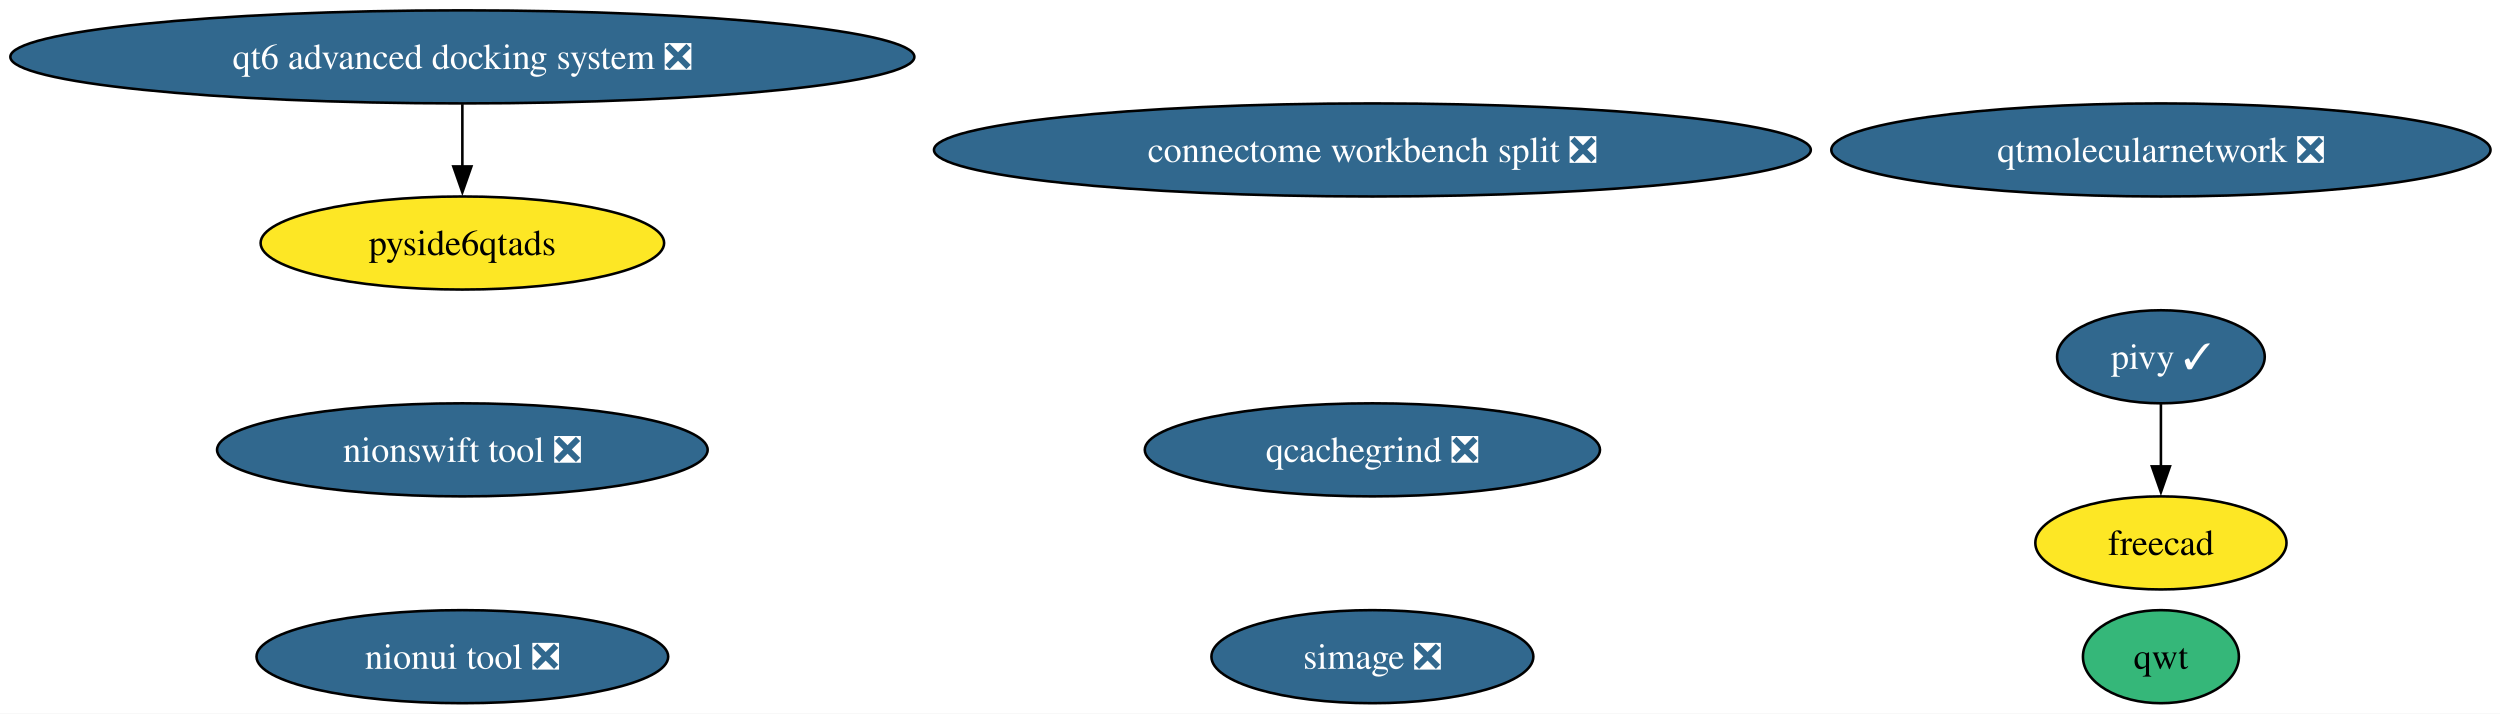
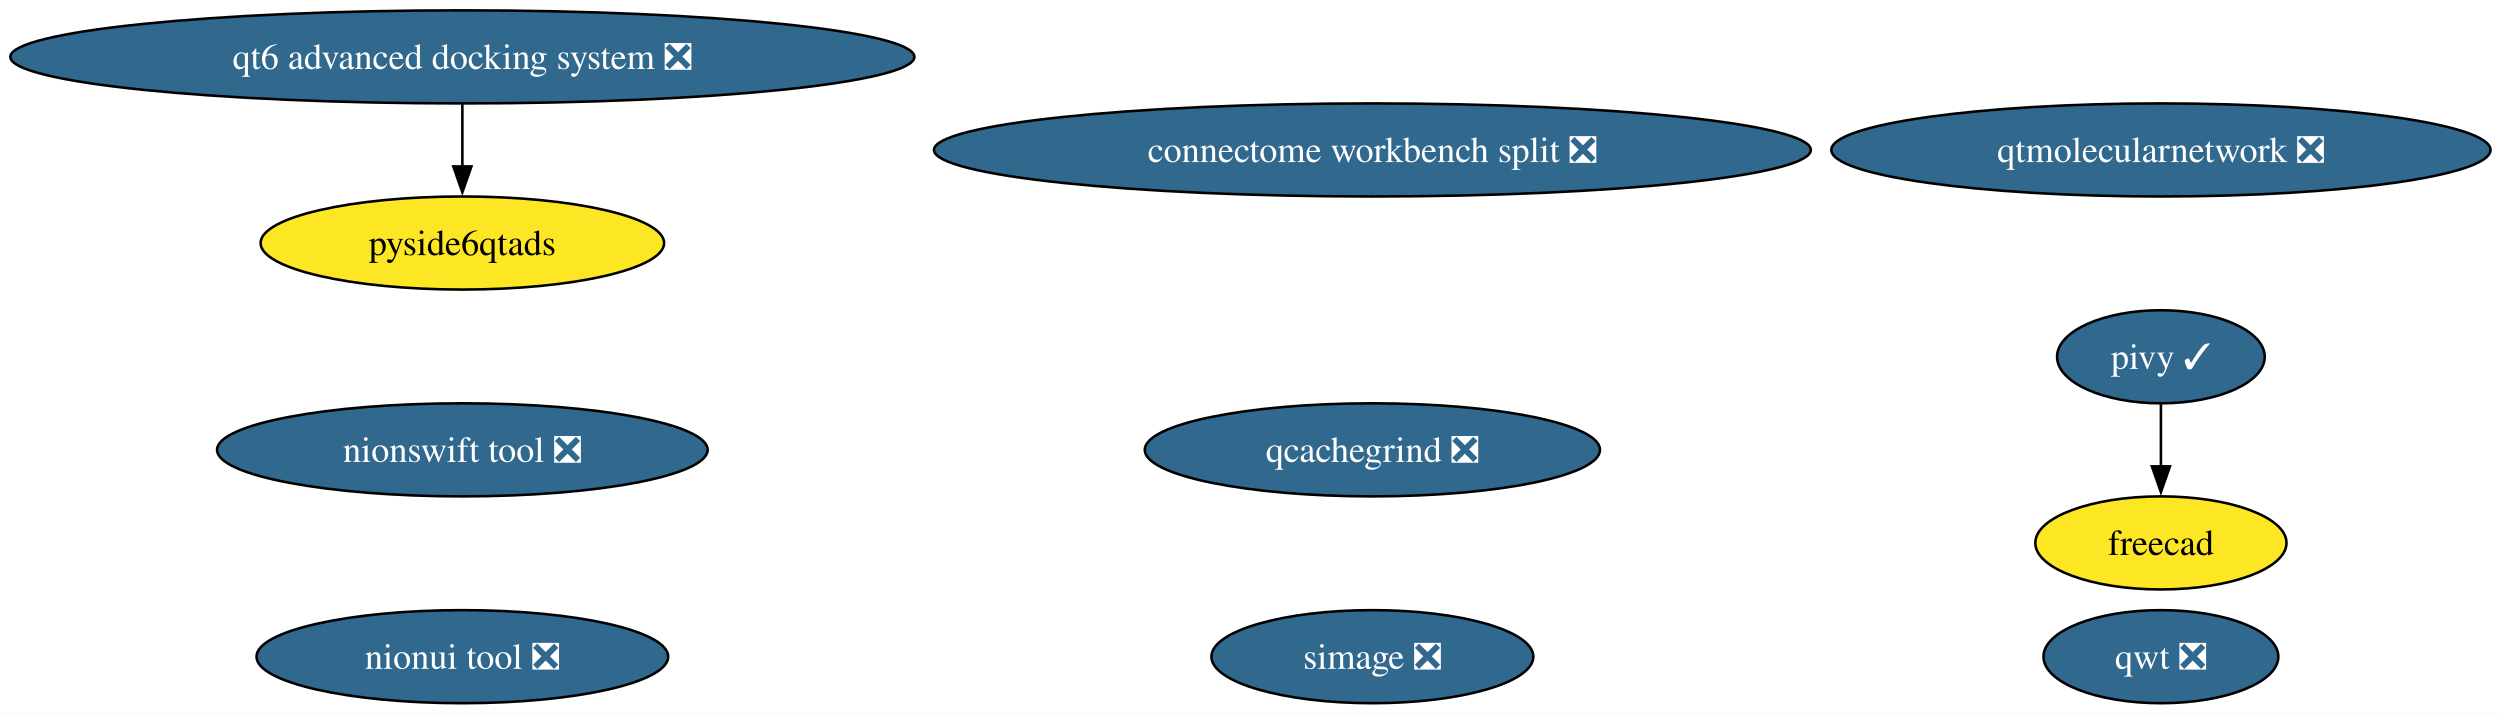
<svg xmlns="http://www.w3.org/2000/svg" xmlns:xlink="http://www.w3.org/1999/xlink" width="967pt" height="276pt" viewBox="0.00 0.00 967.00 276.00">
  <g id="graph0" class="graph" transform="scale(1 1) rotate(0) translate(4 272)">
    <polygon fill="white" stroke="none" points="-4,4 -4,-272 963.34,-272 963.34,4 -4,4" />
    <g id="node1" class="node">
      <g id="a_node1">
-         <a xlink:href="https://github.com/conda-forge/qwt-feedstock" xlink:title="qwt">
-           <ellipse fill="#35b779" stroke="black" cx="831.84" cy="-18" rx="30.16" ry="18" />
-           <text xml:space="preserve" text-anchor="middle" x="831.84" y="-13.32" font-family="Times,serif" font-size="14.00">qwt</text>
+         <a xlink:href="https://github.com/conda-forge/qwt-feedstock/pull/53" xlink:title="qwt ❎">
+           <ellipse fill="#31688e" stroke="black" cx="831.84" cy="-18" rx="45.42" ry="18" />
+           <text xml:space="preserve" text-anchor="middle" x="831.84" y="-13.32" font-family="Times,serif" font-size="14.00" fill="white">qwt ❎</text>
        </a>
      </g>
    </g>
    <g id="node2" class="node">
      <g id="a_node2">
        <a xlink:href="https://github.com/conda-forge/simage-feedstock/pull/16" xlink:title="simage ❎">
          <ellipse fill="#31688e" stroke="black" cx="526.84" cy="-18" rx="62.26" ry="18" />
          <text xml:space="preserve" text-anchor="middle" x="526.84" y="-13.32" font-family="Times,serif" font-size="14.00" fill="white">simage ❎</text>
        </a>
      </g>
    </g>
    <g id="node3" class="node">
      <g id="a_node3">
        <a xlink:href="https://github.com/conda-forge/pivy-feedstock/pull/57" xlink:title="pivy ✓">
          <ellipse fill="#31688e" stroke="black" cx="831.84" cy="-134" rx="40.16" ry="18" />
          <text xml:space="preserve" text-anchor="middle" x="831.84" y="-129.32" font-family="Times,serif" font-size="14.00" fill="white">pivy ✓</text>
        </a>
      </g>
    </g>
    <g id="node4" class="node">
      <g id="a_node4">
        <a xlink:href="https://github.com/conda-forge/freecad-feedstock" xlink:title="freecad">
          <ellipse fill="#fde725" stroke="black" cx="831.84" cy="-62" rx="48.58" ry="18" />
          <text xml:space="preserve" text-anchor="middle" x="831.84" y="-57.33" font-family="Times,serif" font-size="14.00">freecad</text>
        </a>
      </g>
    </g>
    <g id="edge1" class="edge">
      <path fill="none" stroke="black" d="M831.84,-115.7C831.84,-108.41 831.84,-99.73 831.84,-91.54" />
      <polygon fill="black" stroke="black" points="835.34,-91.62 831.84,-81.62 828.34,-91.62 835.34,-91.62" />
    </g>
    <g id="node5" class="node">
      <g id="a_node5">
        <a xlink:href="https://github.com/conda-forge/nionui-tool-feedstock/pull/60" xlink:title="nionui tool ❎">
          <ellipse fill="#31688e" stroke="black" cx="174.84" cy="-18" rx="79.62" ry="18" />
          <text xml:space="preserve" text-anchor="middle" x="174.84" y="-13.32" font-family="Times,serif" font-size="14.00" fill="white">nionui tool ❎</text>
        </a>
      </g>
    </g>
    <g id="node6" class="node">
      <g id="a_node6">
        <a xlink:href="https://github.com/conda-forge/nionswift-tool-feedstock/pull/36" xlink:title="nionswift tool ❎">
          <ellipse fill="#31688e" stroke="black" cx="174.84" cy="-98" rx="94.88" ry="18" />
          <text xml:space="preserve" text-anchor="middle" x="174.84" y="-93.33" font-family="Times,serif" font-size="14.00" fill="white">nionswift tool ❎</text>
        </a>
      </g>
    </g>
    <g id="node7" class="node">
      <g id="a_node7">
        <a xlink:href="https://github.com/conda-forge/qtmolecularnetwork-feedstock/pull/28" xlink:title="qtmolecularnetwork ❎">
          <ellipse fill="#31688e" stroke="black" cx="831.84" cy="-214" rx="127.49" ry="18" />
          <text xml:space="preserve" text-anchor="middle" x="831.84" y="-209.32" font-family="Times,serif" font-size="14.00" fill="white">qtmolecularnetwork ❎</text>
        </a>
      </g>
    </g>
    <g id="node8" class="node">
      <g id="a_node8">
        <a xlink:href="https://github.com/conda-forge/qt6-advanced-docking-system-feedstock/pull/23" xlink:title="qt6 advanced docking system ❎">
          <ellipse fill="#31688e" stroke="black" cx="174.84" cy="-250" rx="174.84" ry="18" />
          <text xml:space="preserve" text-anchor="middle" x="174.84" y="-245.32" font-family="Times,serif" font-size="14.00" fill="white">qt6 advanced docking system ❎</text>
        </a>
      </g>
    </g>
    <g id="node9" class="node">
      <g id="a_node9">
        <a xlink:href="https://github.com/conda-forge/pyside6qtads-feedstock" xlink:title="pyside6qtads">
          <ellipse fill="#fde725" stroke="black" cx="174.84" cy="-178" rx="78.04" ry="18" />
          <text xml:space="preserve" text-anchor="middle" x="174.84" y="-173.32" font-family="Times,serif" font-size="14.00">pyside6qtads</text>
        </a>
      </g>
    </g>
    <g id="edge2" class="edge">
      <path fill="none" stroke="black" d="M174.84,-231.7C174.84,-224.41 174.84,-215.73 174.84,-207.54" />
      <polygon fill="black" stroke="black" points="178.34,-207.62 174.84,-197.62 171.34,-207.62 178.34,-207.62" />
    </g>
    <g id="node10" class="node">
      <g id="a_node10">
        <a xlink:href="https://github.com/conda-forge/qcachegrind-feedstock/pull/5" xlink:title="qcachegrind ❎">
          <ellipse fill="#31688e" stroke="black" cx="526.84" cy="-98" rx="88.04" ry="18" />
          <text xml:space="preserve" text-anchor="middle" x="526.84" y="-93.33" font-family="Times,serif" font-size="14.00" fill="white">qcachegrind ❎</text>
        </a>
      </g>
    </g>
    <g id="node11" class="node">
      <g id="a_node11">
        <a xlink:href="https://github.com/conda-forge/connectome-workbench-split-feedstock/pull/14" xlink:title="connectome workbench split ❎">
          <ellipse fill="#31688e" stroke="black" cx="526.84" cy="-214" rx="169.58" ry="18" />
          <text xml:space="preserve" text-anchor="middle" x="526.84" y="-209.32" font-family="Times,serif" font-size="14.00" fill="white">connectome workbench split ❎</text>
        </a>
      </g>
    </g>
  </g>
</svg>
